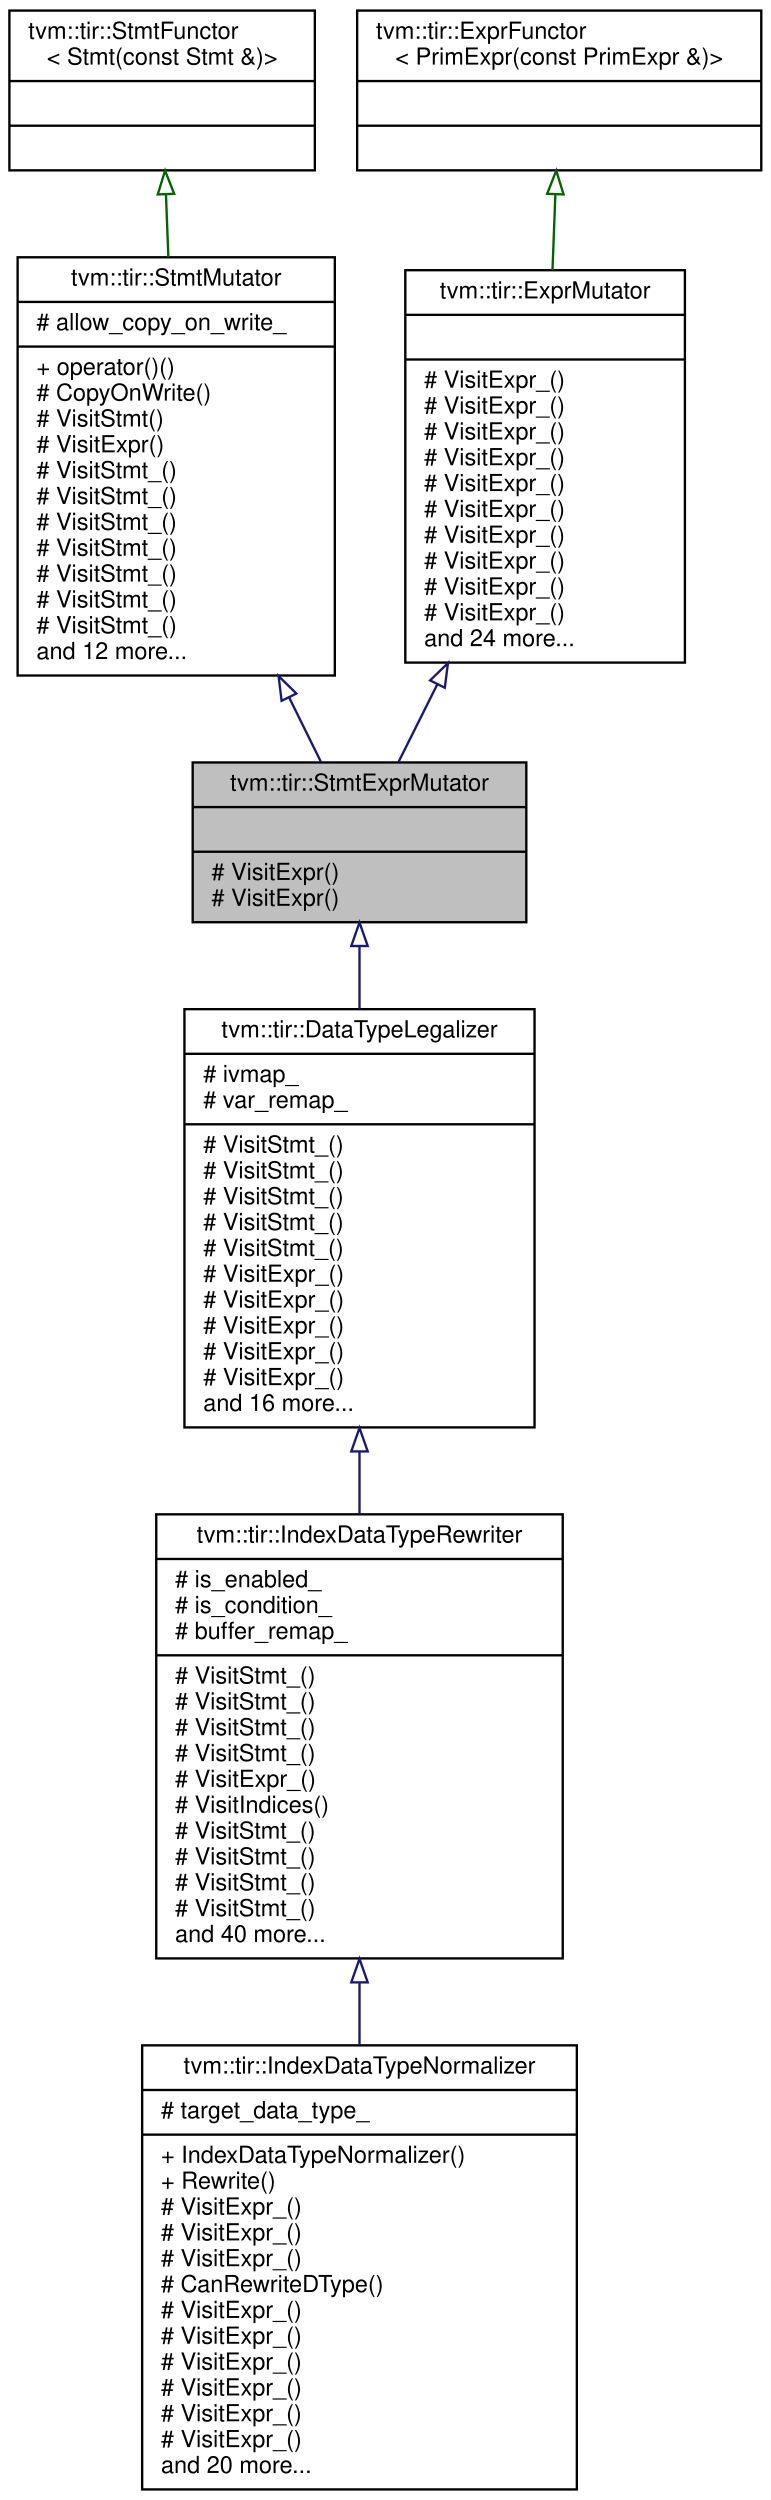
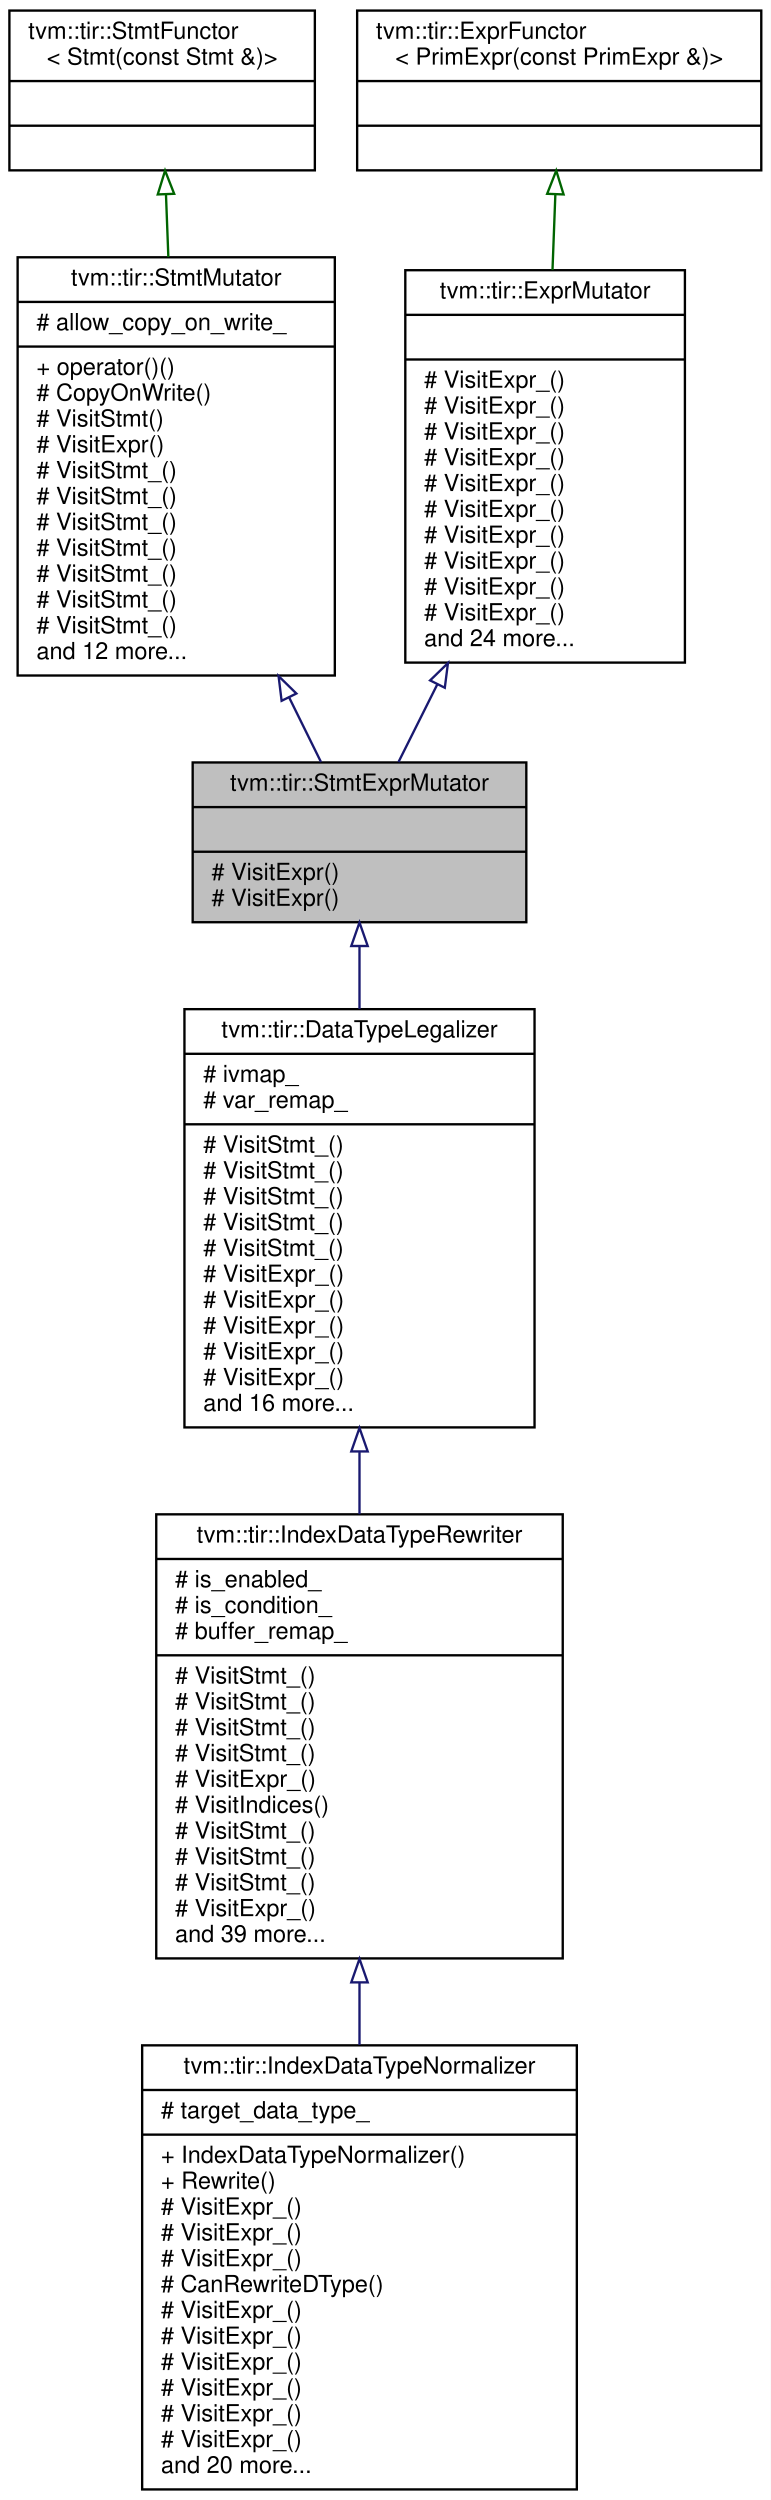
<svg xmlns="http://www.w3.org/2000/svg" xmlns:xlink="http://www.w3.org/1999/xlink" width="328pt" height="1064pt" viewBox="0.00 0.00 328.00 1064.00">
  <g id="graph0" class="graph" transform="scale(1 1) rotate(0) translate(4 1060)">
    <polygon fill="white" stroke="transparent" points="-4,4 -4,-1060 324,-1060 324,4 -4,4" />
    <g id="node1" class="node">
      <g id="a_node1">
        <a xlink:title="Mutator that recursively mutates stmts and exprs on them.">
          <polygon fill="#bfbfbf" stroke="black" points="78,-667.5 78,-735.5 220,-735.5 220,-667.5 78,-667.5" />
          <text text-anchor="middle" x="149" y="-723.5" font-family="Helvetica,sans-Serif" font-size="10.00">tvm::tir::StmtExprMutator</text>
          <polyline fill="none" stroke="black" points="78,-716.5 220,-716.5 " />
          <text text-anchor="middle" x="149" y="-704.5" font-family="Helvetica,sans-Serif" font-size="10.00"> </text>
          <polyline fill="none" stroke="black" points="78,-697.5 220,-697.5 " />
          <text text-anchor="start" x="86" y="-685.5" font-family="Helvetica,sans-Serif" font-size="10.00"># VisitExpr()</text>
          <text text-anchor="start" x="86" y="-674.5" font-family="Helvetica,sans-Serif" font-size="10.00"># VisitExpr()</text>
        </a>
      </g>
    </g>
    <g id="node6" class="node">
      <g id="a_node6">
        <a xlink:href="classtvm_1_1tir_1_1DataTypeLegalizer.html" target="_top" xlink:title="Legalize the data types of expressions to make sure they are consistent with other parts of the progr...">
          <polygon fill="white" stroke="black" points="74.5,-452.5 74.5,-630.5 223.5,-630.5 223.5,-452.5 74.5,-452.5" />
          <text text-anchor="middle" x="149" y="-618.5" font-family="Helvetica,sans-Serif" font-size="10.00">tvm::tir::DataTypeLegalizer</text>
          <polyline fill="none" stroke="black" points="74.5,-611.5 223.5,-611.5 " />
          <text text-anchor="start" x="82.5" y="-599.5" font-family="Helvetica,sans-Serif" font-size="10.00"># ivmap_</text>
          <text text-anchor="start" x="82.5" y="-588.5" font-family="Helvetica,sans-Serif" font-size="10.00"># var_remap_</text>
          <polyline fill="none" stroke="black" points="74.5,-581.5 223.5,-581.5 " />
          <text text-anchor="start" x="82.5" y="-569.5" font-family="Helvetica,sans-Serif" font-size="10.00"># VisitStmt_()</text>
          <text text-anchor="start" x="82.5" y="-558.5" font-family="Helvetica,sans-Serif" font-size="10.00"># VisitStmt_()</text>
          <text text-anchor="start" x="82.5" y="-547.5" font-family="Helvetica,sans-Serif" font-size="10.00"># VisitStmt_()</text>
          <text text-anchor="start" x="82.5" y="-536.5" font-family="Helvetica,sans-Serif" font-size="10.00"># VisitStmt_()</text>
          <text text-anchor="start" x="82.5" y="-525.5" font-family="Helvetica,sans-Serif" font-size="10.00"># VisitStmt_()</text>
          <text text-anchor="start" x="82.5" y="-514.5" font-family="Helvetica,sans-Serif" font-size="10.00"># VisitExpr_()</text>
          <text text-anchor="start" x="82.5" y="-503.5" font-family="Helvetica,sans-Serif" font-size="10.00"># VisitExpr_()</text>
          <text text-anchor="start" x="82.5" y="-492.5" font-family="Helvetica,sans-Serif" font-size="10.00"># VisitExpr_()</text>
          <text text-anchor="start" x="82.5" y="-481.5" font-family="Helvetica,sans-Serif" font-size="10.00"># VisitExpr_()</text>
          <text text-anchor="start" x="82.5" y="-470.5" font-family="Helvetica,sans-Serif" font-size="10.00"># VisitExpr_()</text>
          <text text-anchor="start" x="82.5" y="-459.5" font-family="Helvetica,sans-Serif" font-size="10.00">and 16 more...</text>
        </a>
      </g>
    </g>
    <g id="edge5" class="edge">
      <path fill="none" stroke="midnightblue" d="M149,-657.19C149,-648.83 149,-639.8 149,-630.59" />
      <polygon fill="none" stroke="midnightblue" points="145.5,-657.38 149,-667.38 152.5,-657.38 145.5,-657.38" />
    </g>
    <g id="node2" class="node">
      <g id="a_node2">
        <a xlink:href="classtvm_1_1tir_1_1StmtMutator.html" target="_top" xlink:title="StmtMutator that mutates the statements.">
          <polygon fill="white" stroke="black" points="3.5,-772.5 3.5,-950.5 138.5,-950.5 138.5,-772.5 3.5,-772.5" />
          <text text-anchor="middle" x="71" y="-938.5" font-family="Helvetica,sans-Serif" font-size="10.00">tvm::tir::StmtMutator</text>
          <polyline fill="none" stroke="black" points="3.5,-931.5 138.5,-931.5 " />
          <text text-anchor="start" x="11.5" y="-919.5" font-family="Helvetica,sans-Serif" font-size="10.00"># allow_copy_on_write_</text>
          <polyline fill="none" stroke="black" points="3.5,-912.5 138.5,-912.5 " />
          <text text-anchor="start" x="11.5" y="-900.5" font-family="Helvetica,sans-Serif" font-size="10.00">+ operator()()</text>
          <text text-anchor="start" x="11.5" y="-889.5" font-family="Helvetica,sans-Serif" font-size="10.00"># CopyOnWrite()</text>
          <text text-anchor="start" x="11.5" y="-878.5" font-family="Helvetica,sans-Serif" font-size="10.00"># VisitStmt()</text>
          <text text-anchor="start" x="11.5" y="-867.5" font-family="Helvetica,sans-Serif" font-size="10.00"># VisitExpr()</text>
          <text text-anchor="start" x="11.5" y="-856.5" font-family="Helvetica,sans-Serif" font-size="10.00"># VisitStmt_()</text>
          <text text-anchor="start" x="11.5" y="-845.5" font-family="Helvetica,sans-Serif" font-size="10.00"># VisitStmt_()</text>
          <text text-anchor="start" x="11.5" y="-834.5" font-family="Helvetica,sans-Serif" font-size="10.00"># VisitStmt_()</text>
          <text text-anchor="start" x="11.5" y="-823.5" font-family="Helvetica,sans-Serif" font-size="10.00"># VisitStmt_()</text>
          <text text-anchor="start" x="11.5" y="-812.5" font-family="Helvetica,sans-Serif" font-size="10.00"># VisitStmt_()</text>
          <text text-anchor="start" x="11.5" y="-801.5" font-family="Helvetica,sans-Serif" font-size="10.00"># VisitStmt_()</text>
          <text text-anchor="start" x="11.5" y="-790.5" font-family="Helvetica,sans-Serif" font-size="10.00"># VisitStmt_()</text>
          <text text-anchor="start" x="11.5" y="-779.5" font-family="Helvetica,sans-Serif" font-size="10.00">and 12 more...</text>
        </a>
      </g>
    </g>
    <g id="edge1" class="edge">
      <path fill="none" stroke="midnightblue" d="M119.04,-763.19C123.87,-753.41 128.5,-744.03 132.61,-735.69" />
      <polygon fill="none" stroke="midnightblue" points="115.85,-761.74 114.56,-772.26 122.13,-764.84 115.85,-761.74" />
    </g>
    <g id="node3" class="node">
      <g id="a_node3">
        <a xlink:href="classtvm_1_1tir_1_1StmtFunctor.html" target="_top" xlink:title=" ">
          <polygon fill="white" stroke="black" points="0,-987.5 0,-1055.5 130,-1055.5 130,-987.5 0,-987.5" />
          <text text-anchor="start" x="8" y="-1043.5" font-family="Helvetica,sans-Serif" font-size="10.00">tvm::tir::StmtFunctor</text>
          <text text-anchor="middle" x="65" y="-1032.5" font-family="Helvetica,sans-Serif" font-size="10.00">&lt; Stmt(const Stmt &amp;)&gt;</text>
          <polyline fill="none" stroke="black" points="0,-1025.5 130,-1025.5 " />
          <text text-anchor="middle" x="65" y="-1013.5" font-family="Helvetica,sans-Serif" font-size="10.00"> </text>
          <polyline fill="none" stroke="black" points="0,-1006.5 130,-1006.5 " />
          <text text-anchor="middle" x="65" y="-994.5" font-family="Helvetica,sans-Serif" font-size="10.00"> </text>
        </a>
      </g>
    </g>
    <g id="edge2" class="edge">
      <path fill="none" stroke="darkgreen" d="M66.64,-977.19C66.96,-968.83 67.31,-959.8 67.65,-950.59" />
      <polygon fill="none" stroke="darkgreen" points="63.14,-977.25 66.26,-987.38 70.13,-977.52 63.14,-977.25" />
    </g>
    <g id="node4" class="node">
      <g id="a_node4">
        <a xlink:href="classtvm_1_1tir_1_1ExprMutator.html" target="_top" xlink:title="ExprMutator that mutates expressions.">
          <polygon fill="white" stroke="black" points="168.5,-778 168.5,-945 287.5,-945 287.5,-778 168.5,-778" />
          <text text-anchor="middle" x="228" y="-933" font-family="Helvetica,sans-Serif" font-size="10.00">tvm::tir::ExprMutator</text>
          <polyline fill="none" stroke="black" points="168.5,-926 287.5,-926 " />
          <text text-anchor="middle" x="228" y="-914" font-family="Helvetica,sans-Serif" font-size="10.00"> </text>
          <polyline fill="none" stroke="black" points="168.5,-907 287.5,-907 " />
          <text text-anchor="start" x="176.5" y="-895" font-family="Helvetica,sans-Serif" font-size="10.00"># VisitExpr_()</text>
          <text text-anchor="start" x="176.5" y="-884" font-family="Helvetica,sans-Serif" font-size="10.00"># VisitExpr_()</text>
          <text text-anchor="start" x="176.5" y="-873" font-family="Helvetica,sans-Serif" font-size="10.00"># VisitExpr_()</text>
          <text text-anchor="start" x="176.5" y="-862" font-family="Helvetica,sans-Serif" font-size="10.00"># VisitExpr_()</text>
          <text text-anchor="start" x="176.5" y="-851" font-family="Helvetica,sans-Serif" font-size="10.00"># VisitExpr_()</text>
          <text text-anchor="start" x="176.5" y="-840" font-family="Helvetica,sans-Serif" font-size="10.00"># VisitExpr_()</text>
          <text text-anchor="start" x="176.5" y="-829" font-family="Helvetica,sans-Serif" font-size="10.00"># VisitExpr_()</text>
          <text text-anchor="start" x="176.5" y="-818" font-family="Helvetica,sans-Serif" font-size="10.00"># VisitExpr_()</text>
          <text text-anchor="start" x="176.5" y="-807" font-family="Helvetica,sans-Serif" font-size="10.00"># VisitExpr_()</text>
          <text text-anchor="start" x="176.5" y="-796" font-family="Helvetica,sans-Serif" font-size="10.00"># VisitExpr_()</text>
          <text text-anchor="start" x="176.5" y="-785" font-family="Helvetica,sans-Serif" font-size="10.00">and 24 more...</text>
        </a>
      </g>
    </g>
    <g id="edge3" class="edge">
      <path fill="none" stroke="midnightblue" d="M182.12,-768.74C176.23,-756.97 170.54,-745.58 165.59,-735.67" />
      <polygon fill="none" stroke="midnightblue" points="179.05,-770.42 186.65,-777.8 185.31,-767.29 179.05,-770.42" />
    </g>
    <g id="node5" class="node">
      <g id="a_node5">
        <a xlink:href="classtvm_1_1tir_1_1ExprFunctor.html" target="_top" xlink:title=" ">
          <polygon fill="white" stroke="black" points="148,-987.5 148,-1055.5 320,-1055.5 320,-987.5 148,-987.5" />
          <text text-anchor="start" x="156" y="-1043.5" font-family="Helvetica,sans-Serif" font-size="10.00">tvm::tir::ExprFunctor</text>
          <text text-anchor="middle" x="234" y="-1032.5" font-family="Helvetica,sans-Serif" font-size="10.00">&lt; PrimExpr(const PrimExpr &amp;)&gt;</text>
          <polyline fill="none" stroke="black" points="148,-1025.5 320,-1025.5 " />
          <text text-anchor="middle" x="234" y="-1013.5" font-family="Helvetica,sans-Serif" font-size="10.00"> </text>
          <polyline fill="none" stroke="black" points="148,-1006.5 320,-1006.5 " />
          <text text-anchor="middle" x="234" y="-994.5" font-family="Helvetica,sans-Serif" font-size="10.00"> </text>
        </a>
      </g>
    </g>
    <g id="edge4" class="edge">
      <path fill="none" stroke="darkgreen" d="M232.36,-977.29C231.98,-967.23 231.56,-956.2 231.14,-945.06" />
      <polygon fill="none" stroke="darkgreen" points="228.87,-977.52 232.74,-987.38 235.86,-977.25 228.87,-977.52" />
    </g>
    <g id="node7" class="node">
      <g id="a_node7">
        <a xlink:href="classtvm_1_1tir_1_1IndexDataTypeRewriter.html" target="_top" xlink:title="Data type rewriter for buffer indices.">
          <polygon fill="white" stroke="black" points="62.5,-226.5 62.5,-415.5 235.5,-415.5 235.5,-226.5 62.5,-226.5" />
          <text text-anchor="middle" x="149" y="-403.5" font-family="Helvetica,sans-Serif" font-size="10.00">tvm::tir::IndexDataTypeRewriter</text>
          <polyline fill="none" stroke="black" points="62.5,-396.5 235.5,-396.5 " />
          <text text-anchor="start" x="70.5" y="-384.5" font-family="Helvetica,sans-Serif" font-size="10.00"># is_enabled_</text>
          <text text-anchor="start" x="70.5" y="-373.5" font-family="Helvetica,sans-Serif" font-size="10.00"># is_condition_</text>
          <text text-anchor="start" x="70.5" y="-362.5" font-family="Helvetica,sans-Serif" font-size="10.00"># buffer_remap_</text>
          <polyline fill="none" stroke="black" points="62.5,-355.5 235.5,-355.5 " />
          <text text-anchor="start" x="70.5" y="-343.5" font-family="Helvetica,sans-Serif" font-size="10.00"># VisitStmt_()</text>
          <text text-anchor="start" x="70.5" y="-332.5" font-family="Helvetica,sans-Serif" font-size="10.00"># VisitStmt_()</text>
          <text text-anchor="start" x="70.5" y="-321.5" font-family="Helvetica,sans-Serif" font-size="10.00"># VisitStmt_()</text>
          <text text-anchor="start" x="70.5" y="-310.5" font-family="Helvetica,sans-Serif" font-size="10.00"># VisitStmt_()</text>
          <text text-anchor="start" x="70.5" y="-299.5" font-family="Helvetica,sans-Serif" font-size="10.00"># VisitExpr_()</text>
          <text text-anchor="start" x="70.5" y="-288.5" font-family="Helvetica,sans-Serif" font-size="10.00"># VisitIndices()</text>
          <text text-anchor="start" x="70.5" y="-277.5" font-family="Helvetica,sans-Serif" font-size="10.00"># VisitStmt_()</text>
          <text text-anchor="start" x="70.5" y="-266.5" font-family="Helvetica,sans-Serif" font-size="10.00"># VisitStmt_()</text>
          <text text-anchor="start" x="70.5" y="-255.5" font-family="Helvetica,sans-Serif" font-size="10.00"># VisitStmt_()</text>
-           <text text-anchor="start" x="70.5" y="-244.5" font-family="Helvetica,sans-Serif" font-size="10.00"># VisitStmt_()</text>
-           <text text-anchor="start" x="70.5" y="-233.5" font-family="Helvetica,sans-Serif" font-size="10.00">and 40 more...</text>
+           <text text-anchor="start" x="70.5" y="-244.5" font-family="Helvetica,sans-Serif" font-size="10.00"># VisitExpr_()</text>
+           <text text-anchor="start" x="70.5" y="-233.5" font-family="Helvetica,sans-Serif" font-size="10.00">and 39 more...</text>
        </a>
      </g>
    </g>
    <g id="edge6" class="edge">
      <path fill="none" stroke="midnightblue" d="M149,-441.99C149,-433.2 149,-424.32 149,-415.57" />
      <polygon fill="none" stroke="midnightblue" points="145.5,-442.26 149,-452.26 152.5,-442.26 145.5,-442.26" />
    </g>
    <g id="node8" class="node">
      <g id="a_node8">
        <a xlink:href="classtvm_1_1tir_1_1IndexDataTypeNormalizer.html" target="_top" xlink:title="Normalize the data types of buffer shapes and indices to the same data type.">
          <polygon fill="white" stroke="black" points="56.5,-0.5 56.5,-189.5 241.5,-189.5 241.5,-0.5 56.5,-0.5" />
          <text text-anchor="middle" x="149" y="-177.5" font-family="Helvetica,sans-Serif" font-size="10.00">tvm::tir::IndexDataTypeNormalizer</text>
          <polyline fill="none" stroke="black" points="56.5,-170.5 241.5,-170.5 " />
          <text text-anchor="start" x="64.5" y="-158.5" font-family="Helvetica,sans-Serif" font-size="10.00"># target_data_type_</text>
          <polyline fill="none" stroke="black" points="56.5,-151.5 241.5,-151.5 " />
          <text text-anchor="start" x="64.5" y="-139.5" font-family="Helvetica,sans-Serif" font-size="10.00">+ IndexDataTypeNormalizer()</text>
          <text text-anchor="start" x="64.5" y="-128.5" font-family="Helvetica,sans-Serif" font-size="10.00">+ Rewrite()</text>
          <text text-anchor="start" x="64.5" y="-117.5" font-family="Helvetica,sans-Serif" font-size="10.00"># VisitExpr_()</text>
          <text text-anchor="start" x="64.5" y="-106.5" font-family="Helvetica,sans-Serif" font-size="10.00"># VisitExpr_()</text>
          <text text-anchor="start" x="64.5" y="-95.5" font-family="Helvetica,sans-Serif" font-size="10.00"># VisitExpr_()</text>
          <text text-anchor="start" x="64.5" y="-84.5" font-family="Helvetica,sans-Serif" font-size="10.00"># CanRewriteDType()</text>
          <text text-anchor="start" x="64.5" y="-73.5" font-family="Helvetica,sans-Serif" font-size="10.00"># VisitExpr_()</text>
          <text text-anchor="start" x="64.5" y="-62.5" font-family="Helvetica,sans-Serif" font-size="10.00"># VisitExpr_()</text>
          <text text-anchor="start" x="64.5" y="-51.5" font-family="Helvetica,sans-Serif" font-size="10.00"># VisitExpr_()</text>
          <text text-anchor="start" x="64.5" y="-40.5" font-family="Helvetica,sans-Serif" font-size="10.00"># VisitExpr_()</text>
          <text text-anchor="start" x="64.5" y="-29.5" font-family="Helvetica,sans-Serif" font-size="10.00"># VisitExpr_()</text>
          <text text-anchor="start" x="64.5" y="-18.5" font-family="Helvetica,sans-Serif" font-size="10.00"># VisitExpr_()</text>
          <text text-anchor="start" x="64.5" y="-7.5" font-family="Helvetica,sans-Serif" font-size="10.00">and 20 more...</text>
        </a>
      </g>
    </g>
    <g id="edge7" class="edge">
      <path fill="none" stroke="midnightblue" d="M149,-216.03C149,-207.24 149,-198.39 149,-189.68" />
      <polygon fill="none" stroke="midnightblue" points="145.5,-216.3 149,-226.3 152.5,-216.3 145.5,-216.3" />
    </g>
  </g>
</svg>
